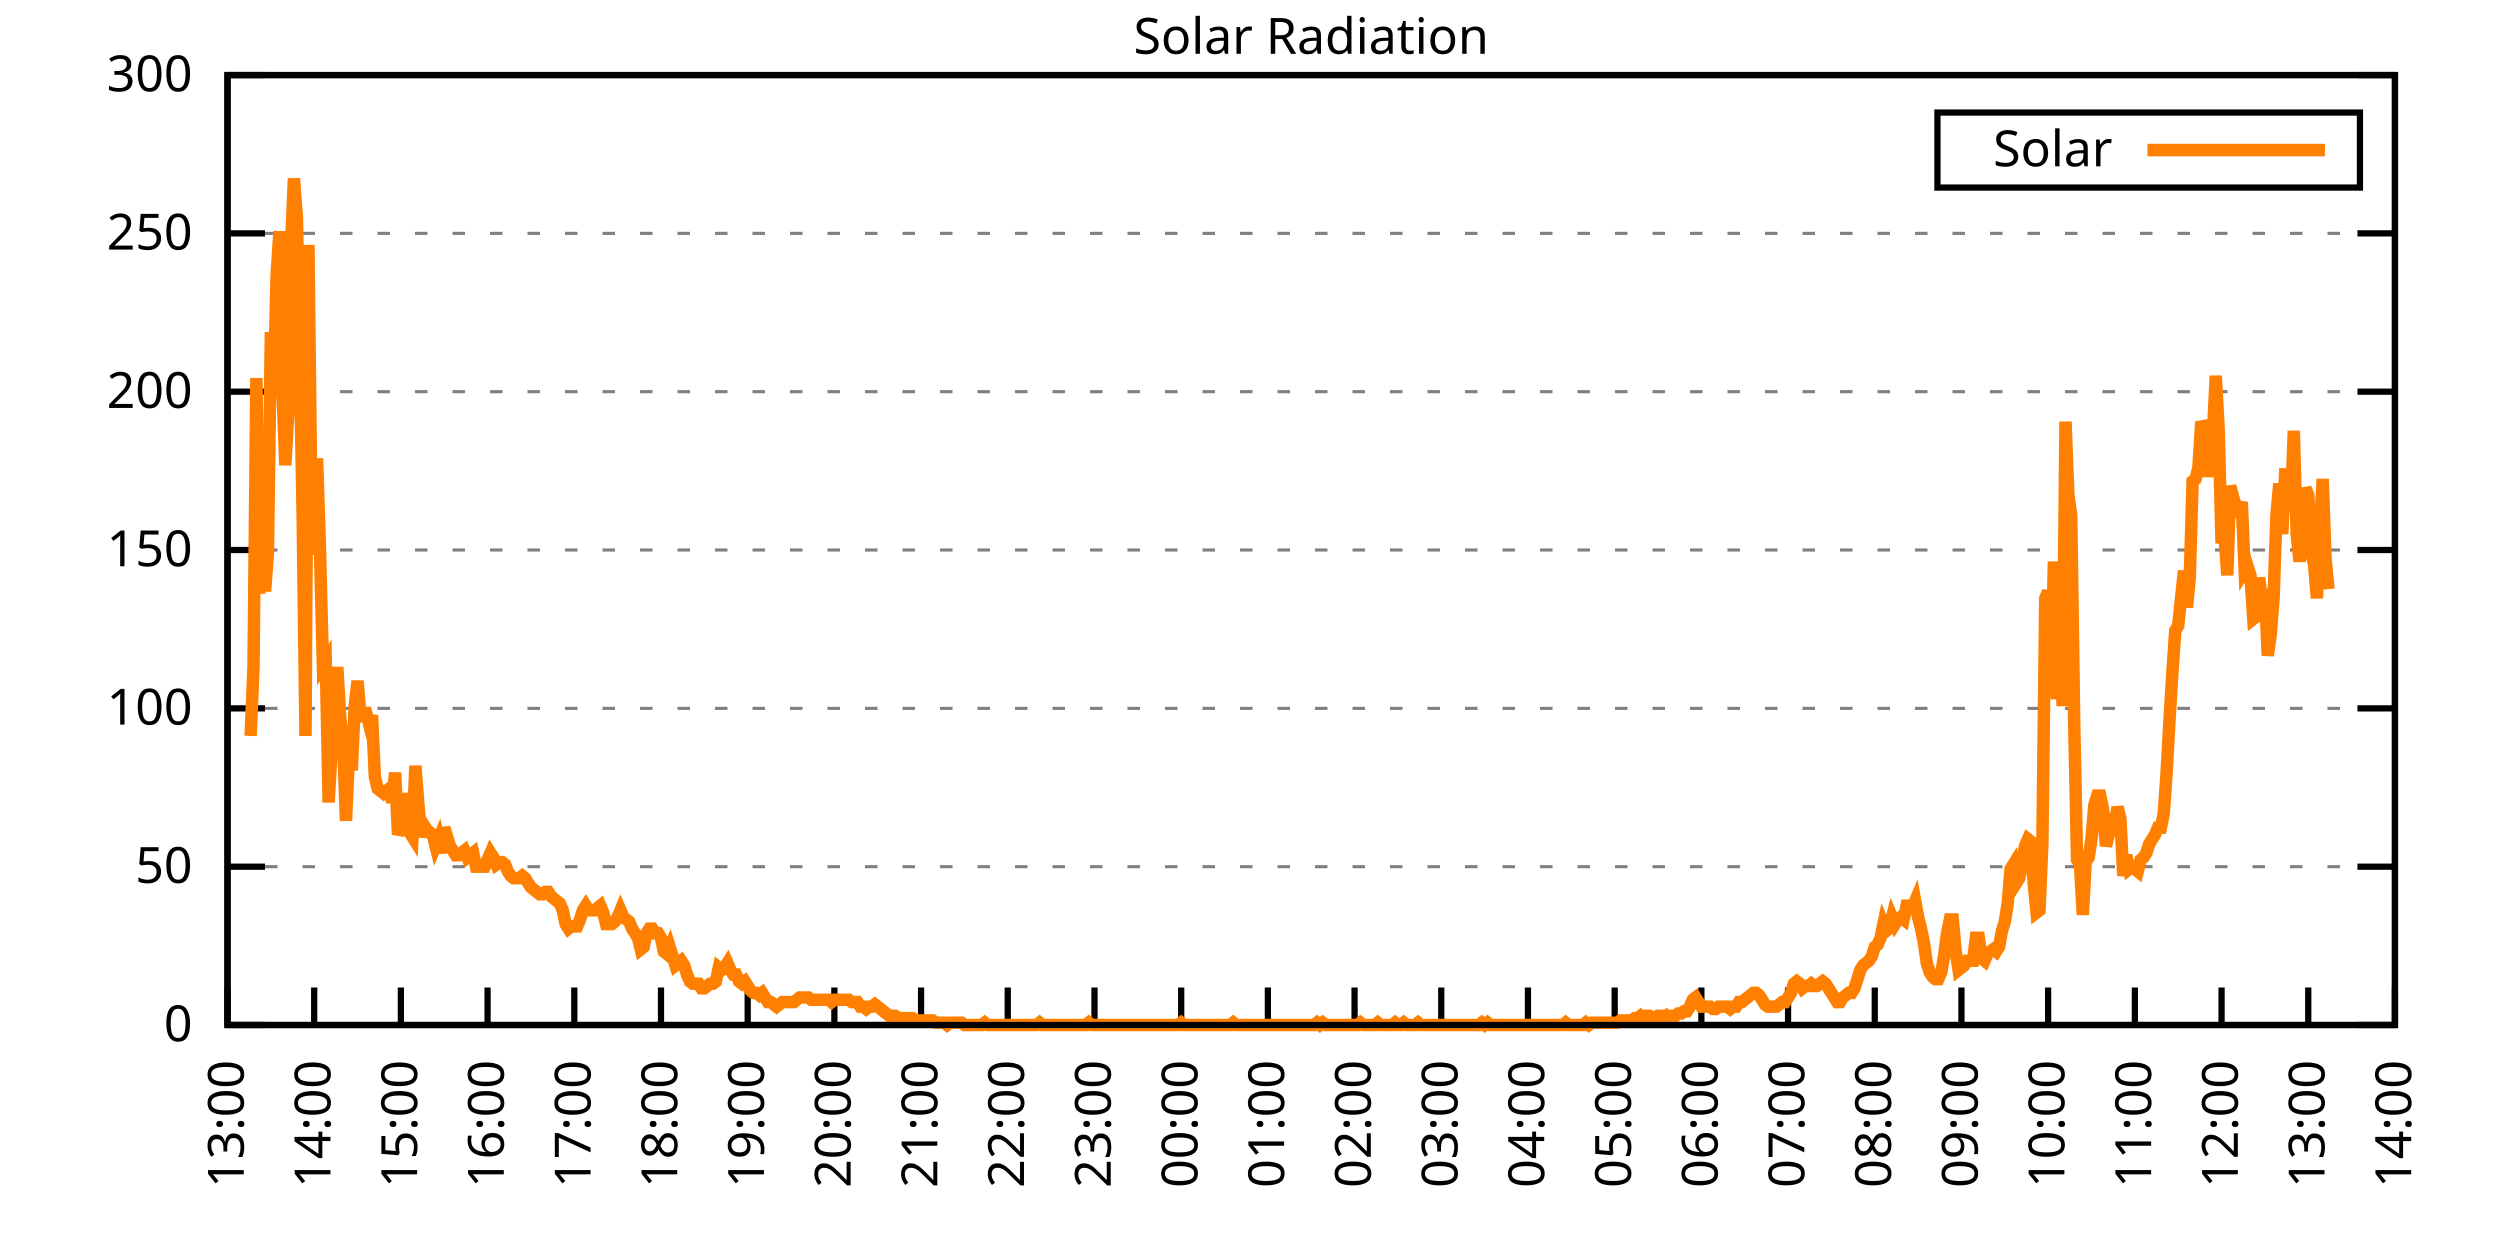
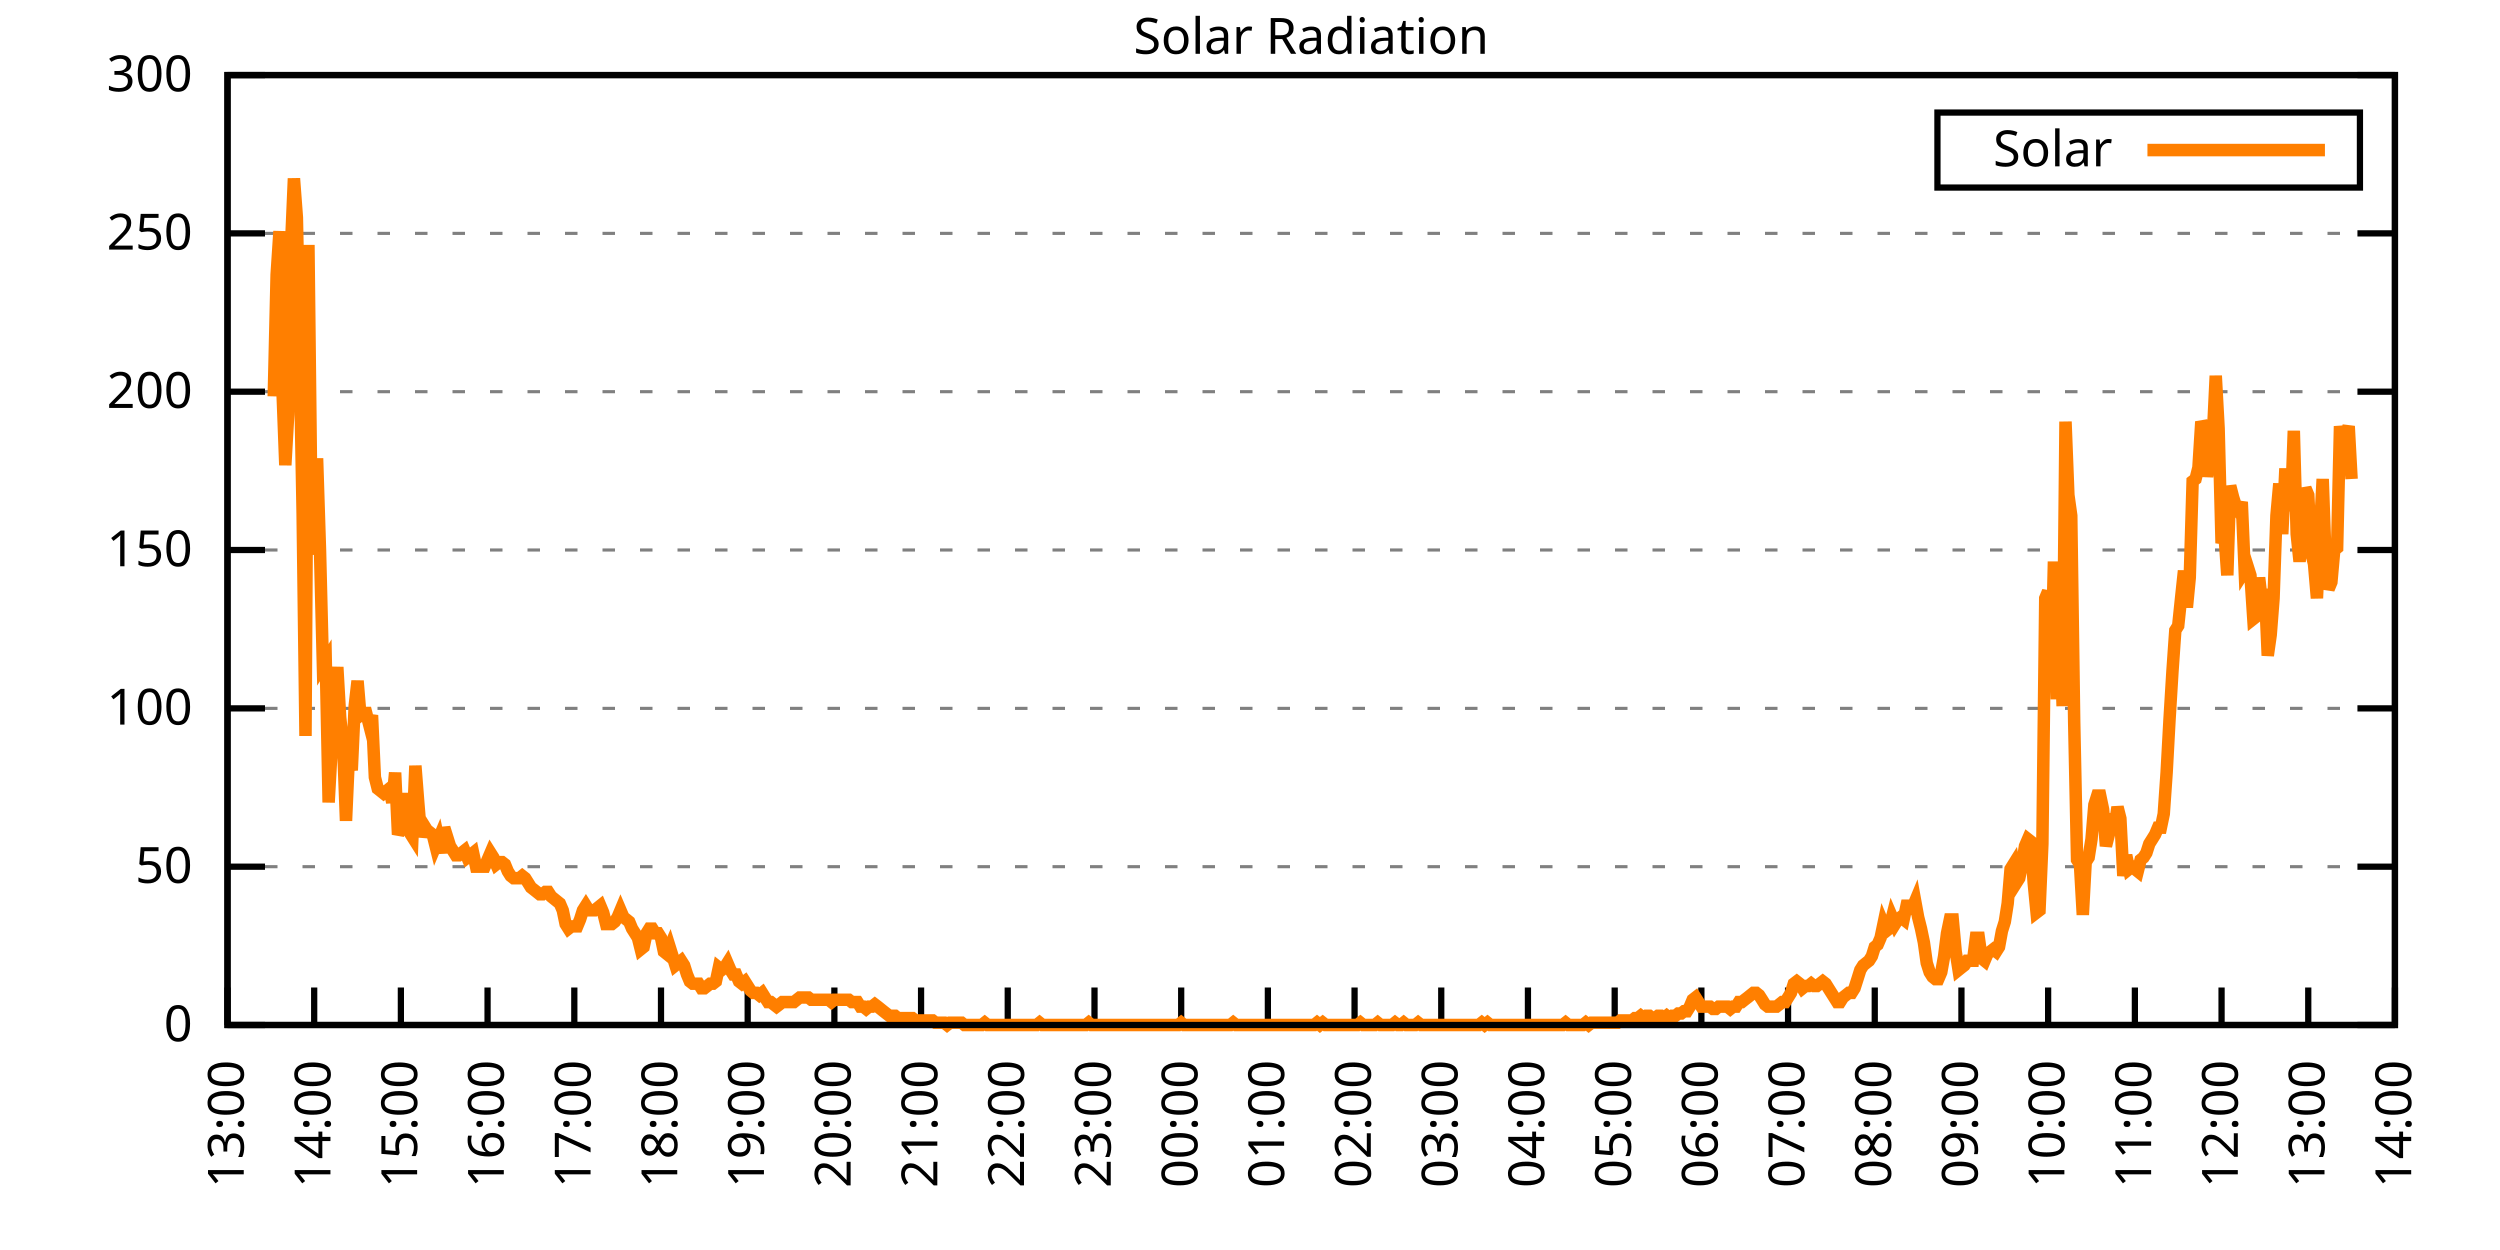
<svg xmlns="http://www.w3.org/2000/svg" xmlns:xlink="http://www.w3.org/1999/xlink" width="400" height="200" viewBox="0 0 400 200">
  <g id="gnuplot_canvas">
    <rect x="0" y="0" width="400" height="200" fill="none" />
    <defs>
      <circle id="gpDot" r="0.5" stroke-width="0.5" stroke="currentColor" />
      <path id="gpPt0" stroke-width="0.333" stroke="currentColor" d="M-1,0 h2 M0,-1 v2" />
      <path id="gpPt1" stroke-width="0.333" stroke="currentColor" d="M-1,-1 L1,1 M1,-1 L-1,1" />
      <path id="gpPt2" stroke-width="0.333" stroke="currentColor" d="M-1,0 L1,0 M0,-1 L0,1 M-1,-1 L1,1 M-1,1 L1,-1" />
      <rect id="gpPt3" stroke-width="0.333" stroke="currentColor" x="-1" y="-1" width="2" height="2" />
      <rect id="gpPt4" stroke-width="0.333" stroke="currentColor" fill="currentColor" x="-1" y="-1" width="2" height="2" />
      <circle id="gpPt5" stroke-width="0.333" stroke="currentColor" cx="0" cy="0" r="1" />
      <use xlink:href="#gpPt5" id="gpPt6" fill="currentColor" stroke="none" />
      <path id="gpPt7" stroke-width="0.333" stroke="currentColor" d="M0,-1.33 L-1.33,0.67 L1.33,0.67 z" />
      <use xlink:href="#gpPt7" id="gpPt8" fill="currentColor" stroke="none" />
      <use xlink:href="#gpPt7" id="gpPt9" stroke="currentColor" transform="rotate(180)" />
      <use xlink:href="#gpPt9" id="gpPt10" fill="currentColor" stroke="none" />
      <use xlink:href="#gpPt3" id="gpPt11" stroke="currentColor" transform="rotate(45)" />
      <use xlink:href="#gpPt11" id="gpPt12" fill="currentColor" stroke="none" />
      <path id="gpPt13" stroke-width="0.333" stroke="currentColor" d="M0,1.330 L1.265,0.411 L0.782,-1.067 L-0.782,-1.076 L-1.265,0.411 z" />
      <use xlink:href="#gpPt13" id="gpPt14" fill="currentColor" stroke="none" />
      <filter id="textbox" filterUnits="objectBoundingBox" x="0" y="0" height="1" width="1">
        <feFlood flood-color="white" flood-opacity="1" result="bgnd" />
        <feComposite in="SourceGraphic" in2="bgnd" operator="atop" />
      </filter>
      <filter id="greybox" filterUnits="objectBoundingBox" x="0" y="0" height="1" width="1">
        <feFlood flood-color="lightgrey" flood-opacity="1" result="grey" />
        <feComposite in="SourceGraphic" in2="grey" operator="atop" />
      </filter>
    </defs>
    <g fill="none" color="white" stroke="currentColor" stroke-width="1.00" stroke-linecap="butt" stroke-linejoin="miter">
</g>
    <g fill="none" color="black" stroke="currentColor" stroke-width="1.00" stroke-linecap="butt" stroke-linejoin="miter">
      <g stroke="none" shape-rendering="crispEdges">
        <polygon fill="rgb(255, 255, 255)" points="36.40,164.00 383.18,164.00 383.18,12.02 36.40,12.02 " />
      </g>
    </g>
    <g fill="none" color="black" stroke="currentColor" stroke-width="1.00" stroke-linecap="butt" stroke-linejoin="miter">
</g>
    <g fill="none" color="black" stroke="black" stroke-width="0.50" stroke-linecap="butt" stroke-linejoin="miter">
</g>
    <g fill="none" color="gray" stroke="currentColor" stroke-width="0.50" stroke-linecap="butt" stroke-linejoin="miter">
      <path stroke="gray" stroke-dasharray="2,4" class="gridline" d="M36.40,164.00 L383.19,164.00  " />
    </g>
    <g fill="none" color="gray" stroke="gray" stroke-width="1.00" stroke-linecap="butt" stroke-linejoin="miter">
</g>
    <g fill="none" color="black" stroke="currentColor" stroke-width="1.00" stroke-linecap="butt" stroke-linejoin="miter">
      <path stroke="black" d="M36.40,164.00 L42.40,164.00 M383.19,164.00 L377.19,164.00  " />
      <g transform="translate(30.80,166.60)" stroke="none" fill="black" font-family="Sans" font-size="8.00" text-anchor="end">
        <text>
          <tspan font-family="Sans"> 0</tspan>
        </text>
      </g>
    </g>
    <g fill="none" color="black" stroke="currentColor" stroke-width="1.00" stroke-linecap="butt" stroke-linejoin="miter">
</g>
    <g fill="none" color="black" stroke="black" stroke-width="0.50" stroke-linecap="butt" stroke-linejoin="miter">
</g>
    <g fill="none" color="gray" stroke="currentColor" stroke-width="0.50" stroke-linecap="butt" stroke-linejoin="miter">
      <path stroke="gray" stroke-dasharray="2,4" class="gridline" d="M36.40,138.67 L383.19,138.67  " />
    </g>
    <g fill="none" color="gray" stroke="gray" stroke-width="1.00" stroke-linecap="butt" stroke-linejoin="miter">
</g>
    <g fill="none" color="black" stroke="currentColor" stroke-width="1.00" stroke-linecap="butt" stroke-linejoin="miter">
      <path stroke="black" d="M36.40,138.67 L42.40,138.67 M383.19,138.67 L377.19,138.67  " />
      <g transform="translate(30.80,141.27)" stroke="none" fill="black" font-family="Sans" font-size="8.00" text-anchor="end">
        <text>
          <tspan font-family="Sans"> 50</tspan>
        </text>
      </g>
    </g>
    <g fill="none" color="black" stroke="currentColor" stroke-width="1.00" stroke-linecap="butt" stroke-linejoin="miter">
</g>
    <g fill="none" color="black" stroke="black" stroke-width="0.50" stroke-linecap="butt" stroke-linejoin="miter">
</g>
    <g fill="none" color="gray" stroke="currentColor" stroke-width="0.50" stroke-linecap="butt" stroke-linejoin="miter">
      <path stroke="gray" stroke-dasharray="2,4" class="gridline" d="M36.40,113.34 L383.19,113.34  " />
    </g>
    <g fill="none" color="gray" stroke="gray" stroke-width="1.00" stroke-linecap="butt" stroke-linejoin="miter">
</g>
    <g fill="none" color="black" stroke="currentColor" stroke-width="1.00" stroke-linecap="butt" stroke-linejoin="miter">
      <path stroke="black" d="M36.40,113.34 L42.40,113.34 M383.19,113.34 L377.19,113.34  " />
      <g transform="translate(30.80,115.94)" stroke="none" fill="black" font-family="Sans" font-size="8.00" text-anchor="end">
        <text>
          <tspan font-family="Sans"> 100</tspan>
        </text>
      </g>
    </g>
    <g fill="none" color="black" stroke="currentColor" stroke-width="1.00" stroke-linecap="butt" stroke-linejoin="miter">
</g>
    <g fill="none" color="black" stroke="black" stroke-width="0.50" stroke-linecap="butt" stroke-linejoin="miter">
</g>
    <g fill="none" color="gray" stroke="currentColor" stroke-width="0.50" stroke-linecap="butt" stroke-linejoin="miter">
      <path stroke="gray" stroke-dasharray="2,4" class="gridline" d="M36.40,88.00 L383.19,88.00  " />
    </g>
    <g fill="none" color="gray" stroke="gray" stroke-width="1.00" stroke-linecap="butt" stroke-linejoin="miter">
</g>
    <g fill="none" color="black" stroke="currentColor" stroke-width="1.00" stroke-linecap="butt" stroke-linejoin="miter">
      <path stroke="black" d="M36.40,88.00 L42.40,88.00 M383.19,88.00 L377.19,88.00  " />
      <g transform="translate(30.80,90.60)" stroke="none" fill="black" font-family="Sans" font-size="8.00" text-anchor="end">
        <text>
          <tspan font-family="Sans"> 150</tspan>
        </text>
      </g>
    </g>
    <g fill="none" color="black" stroke="currentColor" stroke-width="1.00" stroke-linecap="butt" stroke-linejoin="miter">
</g>
    <g fill="none" color="black" stroke="black" stroke-width="0.50" stroke-linecap="butt" stroke-linejoin="miter">
</g>
    <g fill="none" color="gray" stroke="currentColor" stroke-width="0.50" stroke-linecap="butt" stroke-linejoin="miter">
      <path stroke="gray" stroke-dasharray="2,4" class="gridline" d="M36.40,62.67 L383.19,62.67  " />
    </g>
    <g fill="none" color="gray" stroke="gray" stroke-width="1.00" stroke-linecap="butt" stroke-linejoin="miter">
</g>
    <g fill="none" color="black" stroke="currentColor" stroke-width="1.00" stroke-linecap="butt" stroke-linejoin="miter">
      <path stroke="black" d="M36.40,62.67 L42.40,62.67 M383.19,62.67 L377.19,62.67  " />
      <g transform="translate(30.80,65.27)" stroke="none" fill="black" font-family="Sans" font-size="8.00" text-anchor="end">
        <text>
          <tspan font-family="Sans"> 200</tspan>
        </text>
      </g>
    </g>
    <g fill="none" color="black" stroke="currentColor" stroke-width="1.00" stroke-linecap="butt" stroke-linejoin="miter">
</g>
    <g fill="none" color="black" stroke="black" stroke-width="0.50" stroke-linecap="butt" stroke-linejoin="miter">
</g>
    <g fill="none" color="gray" stroke="currentColor" stroke-width="0.50" stroke-linecap="butt" stroke-linejoin="miter">
      <path stroke="gray" stroke-dasharray="2,4" class="gridline" d="M36.40,37.34 L383.19,37.34  " />
    </g>
    <g fill="none" color="gray" stroke="gray" stroke-width="1.00" stroke-linecap="butt" stroke-linejoin="miter">
</g>
    <g fill="none" color="black" stroke="currentColor" stroke-width="1.00" stroke-linecap="butt" stroke-linejoin="miter">
      <path stroke="black" d="M36.40,37.34 L42.40,37.34 M383.19,37.34 L377.19,37.34  " />
      <g transform="translate(30.80,39.94)" stroke="none" fill="black" font-family="Sans" font-size="8.00" text-anchor="end">
        <text>
          <tspan font-family="Sans"> 250</tspan>
        </text>
      </g>
    </g>
    <g fill="none" color="black" stroke="currentColor" stroke-width="1.00" stroke-linecap="butt" stroke-linejoin="miter">
</g>
    <g fill="none" color="black" stroke="black" stroke-width="0.50" stroke-linecap="butt" stroke-linejoin="miter">
</g>
    <g fill="none" color="gray" stroke="currentColor" stroke-width="0.50" stroke-linecap="butt" stroke-linejoin="miter">
      <path stroke="gray" stroke-dasharray="2,4" class="gridline" d="M36.40,12.01 L383.19,12.01  " />
    </g>
    <g fill="none" color="gray" stroke="gray" stroke-width="1.00" stroke-linecap="butt" stroke-linejoin="miter">
</g>
    <g fill="none" color="black" stroke="currentColor" stroke-width="1.00" stroke-linecap="butt" stroke-linejoin="miter">
      <path stroke="black" d="M36.40,12.01 L42.40,12.01 M383.19,12.01 L377.19,12.01  " />
      <g transform="translate(30.80,14.61)" stroke="none" fill="black" font-family="Sans" font-size="8.00" text-anchor="end">
        <text>
          <tspan font-family="Sans"> 300</tspan>
        </text>
      </g>
    </g>
    <g fill="none" color="black" stroke="currentColor" stroke-width="1.00" stroke-linecap="butt" stroke-linejoin="miter">
      <path stroke="black" d="M36.40,164.00 L36.40,158.00  " />
      <g transform="translate(39.00,169.60) rotate(270.00)" stroke="none" fill="black" font-family="Sans" font-size="8.00" text-anchor="end">
        <text>
          <tspan font-family="Sans">13:00</tspan>
        </text>
      </g>
    </g>
    <g fill="none" color="black" stroke="currentColor" stroke-width="1.00" stroke-linecap="butt" stroke-linejoin="miter">
      <path stroke="black" d="M50.27,164.00 L50.27,158.00  " />
      <g transform="translate(52.87,169.60) rotate(270.00)" stroke="none" fill="black" font-family="Sans" font-size="8.00" text-anchor="end">
        <text>
          <tspan font-family="Sans">14:00</tspan>
        </text>
      </g>
    </g>
    <g fill="none" color="black" stroke="currentColor" stroke-width="1.00" stroke-linecap="butt" stroke-linejoin="miter">
      <path stroke="black" d="M64.14,164.00 L64.14,158.00  " />
      <g transform="translate(66.74,169.60) rotate(270.00)" stroke="none" fill="black" font-family="Sans" font-size="8.00" text-anchor="end">
        <text>
          <tspan font-family="Sans">15:00</tspan>
        </text>
      </g>
    </g>
    <g fill="none" color="black" stroke="currentColor" stroke-width="1.00" stroke-linecap="butt" stroke-linejoin="miter">
      <path stroke="black" d="M78.01,164.00 L78.01,158.00  " />
      <g transform="translate(80.61,169.60) rotate(270.00)" stroke="none" fill="black" font-family="Sans" font-size="8.00" text-anchor="end">
        <text>
          <tspan font-family="Sans">16:00</tspan>
        </text>
      </g>
    </g>
    <g fill="none" color="black" stroke="currentColor" stroke-width="1.00" stroke-linecap="butt" stroke-linejoin="miter">
      <path stroke="black" d="M91.89,164.00 L91.89,158.00  " />
      <g transform="translate(94.49,169.60) rotate(270.00)" stroke="none" fill="black" font-family="Sans" font-size="8.00" text-anchor="end">
        <text>
          <tspan font-family="Sans">17:00</tspan>
        </text>
      </g>
    </g>
    <g fill="none" color="black" stroke="currentColor" stroke-width="1.00" stroke-linecap="butt" stroke-linejoin="miter">
      <path stroke="black" d="M105.76,164.00 L105.76,158.00  " />
      <g transform="translate(108.36,169.60) rotate(270.00)" stroke="none" fill="black" font-family="Sans" font-size="8.00" text-anchor="end">
        <text>
          <tspan font-family="Sans">18:00</tspan>
        </text>
      </g>
    </g>
    <g fill="none" color="black" stroke="currentColor" stroke-width="1.00" stroke-linecap="butt" stroke-linejoin="miter">
      <path stroke="black" d="M119.63,164.00 L119.63,158.00  " />
      <g transform="translate(122.23,169.60) rotate(270.00)" stroke="none" fill="black" font-family="Sans" font-size="8.00" text-anchor="end">
        <text>
          <tspan font-family="Sans">19:00</tspan>
        </text>
      </g>
    </g>
    <g fill="none" color="black" stroke="currentColor" stroke-width="1.00" stroke-linecap="butt" stroke-linejoin="miter">
      <path stroke="black" d="M133.50,164.00 L133.50,158.00  " />
      <g transform="translate(136.10,169.60) rotate(270.00)" stroke="none" fill="black" font-family="Sans" font-size="8.00" text-anchor="end">
        <text>
          <tspan font-family="Sans">20:00</tspan>
        </text>
      </g>
    </g>
    <g fill="none" color="black" stroke="currentColor" stroke-width="1.00" stroke-linecap="butt" stroke-linejoin="miter">
      <path stroke="black" d="M147.37,164.00 L147.37,158.00  " />
      <g transform="translate(149.97,169.60) rotate(270.00)" stroke="none" fill="black" font-family="Sans" font-size="8.00" text-anchor="end">
        <text>
          <tspan font-family="Sans">21:00</tspan>
        </text>
      </g>
    </g>
    <g fill="none" color="black" stroke="currentColor" stroke-width="1.00" stroke-linecap="butt" stroke-linejoin="miter">
      <path stroke="black" d="M161.24,164.00 L161.24,158.00  " />
      <g transform="translate(163.84,169.60) rotate(270.00)" stroke="none" fill="black" font-family="Sans" font-size="8.00" text-anchor="end">
        <text>
          <tspan font-family="Sans">22:00</tspan>
        </text>
      </g>
    </g>
    <g fill="none" color="black" stroke="currentColor" stroke-width="1.00" stroke-linecap="butt" stroke-linejoin="miter">
      <path stroke="black" d="M175.12,164.00 L175.12,158.00  " />
      <g transform="translate(177.72,169.60) rotate(270.00)" stroke="none" fill="black" font-family="Sans" font-size="8.00" text-anchor="end">
        <text>
          <tspan font-family="Sans">23:00</tspan>
        </text>
      </g>
    </g>
    <g fill="none" color="black" stroke="currentColor" stroke-width="1.00" stroke-linecap="butt" stroke-linejoin="miter">
      <path stroke="black" d="M188.99,164.00 L188.99,158.00  " />
      <g transform="translate(191.59,169.60) rotate(270.00)" stroke="none" fill="black" font-family="Sans" font-size="8.00" text-anchor="end">
        <text>
          <tspan font-family="Sans">00:00</tspan>
        </text>
      </g>
    </g>
    <g fill="none" color="black" stroke="currentColor" stroke-width="1.00" stroke-linecap="butt" stroke-linejoin="miter">
      <path stroke="black" d="M202.86,164.00 L202.86,158.00  " />
      <g transform="translate(205.46,169.60) rotate(270.00)" stroke="none" fill="black" font-family="Sans" font-size="8.00" text-anchor="end">
        <text>
          <tspan font-family="Sans">01:00</tspan>
        </text>
      </g>
    </g>
    <g fill="none" color="black" stroke="currentColor" stroke-width="1.00" stroke-linecap="butt" stroke-linejoin="miter">
      <path stroke="black" d="M216.73,164.00 L216.73,158.00  " />
      <g transform="translate(219.33,169.60) rotate(270.00)" stroke="none" fill="black" font-family="Sans" font-size="8.00" text-anchor="end">
        <text>
          <tspan font-family="Sans">02:00</tspan>
        </text>
      </g>
    </g>
    <g fill="none" color="black" stroke="currentColor" stroke-width="1.00" stroke-linecap="butt" stroke-linejoin="miter">
      <path stroke="black" d="M230.60,164.00 L230.60,158.00  " />
      <g transform="translate(233.20,169.60) rotate(270.00)" stroke="none" fill="black" font-family="Sans" font-size="8.00" text-anchor="end">
        <text>
          <tspan font-family="Sans">03:00</tspan>
        </text>
      </g>
    </g>
    <g fill="none" color="black" stroke="currentColor" stroke-width="1.00" stroke-linecap="butt" stroke-linejoin="miter">
      <path stroke="black" d="M244.47,164.00 L244.47,158.00  " />
      <g transform="translate(247.07,169.60) rotate(270.00)" stroke="none" fill="black" font-family="Sans" font-size="8.00" text-anchor="end">
        <text>
          <tspan font-family="Sans">04:00</tspan>
        </text>
      </g>
    </g>
    <g fill="none" color="black" stroke="currentColor" stroke-width="1.00" stroke-linecap="butt" stroke-linejoin="miter">
      <path stroke="black" d="M258.35,164.00 L258.35,158.00  " />
      <g transform="translate(260.95,169.60) rotate(270.00)" stroke="none" fill="black" font-family="Sans" font-size="8.00" text-anchor="end">
        <text>
          <tspan font-family="Sans">05:00</tspan>
        </text>
      </g>
    </g>
    <g fill="none" color="black" stroke="currentColor" stroke-width="1.00" stroke-linecap="butt" stroke-linejoin="miter">
      <path stroke="black" d="M272.22,164.00 L272.22,158.00  " />
      <g transform="translate(274.82,169.60) rotate(270.00)" stroke="none" fill="black" font-family="Sans" font-size="8.00" text-anchor="end">
        <text>
          <tspan font-family="Sans">06:00</tspan>
        </text>
      </g>
    </g>
    <g fill="none" color="black" stroke="currentColor" stroke-width="1.00" stroke-linecap="butt" stroke-linejoin="miter">
      <path stroke="black" d="M286.09,164.00 L286.09,158.00  " />
      <g transform="translate(288.69,169.60) rotate(270.00)" stroke="none" fill="black" font-family="Sans" font-size="8.00" text-anchor="end">
        <text>
          <tspan font-family="Sans">07:00</tspan>
        </text>
      </g>
    </g>
    <g fill="none" color="black" stroke="currentColor" stroke-width="1.00" stroke-linecap="butt" stroke-linejoin="miter">
      <path stroke="black" d="M299.96,164.00 L299.96,158.00  " />
      <g transform="translate(302.56,169.60) rotate(270.00)" stroke="none" fill="black" font-family="Sans" font-size="8.00" text-anchor="end">
        <text>
          <tspan font-family="Sans">08:00</tspan>
        </text>
      </g>
    </g>
    <g fill="none" color="black" stroke="currentColor" stroke-width="1.00" stroke-linecap="butt" stroke-linejoin="miter">
      <path stroke="black" d="M313.83,164.00 L313.83,158.00  " />
      <g transform="translate(316.43,169.60) rotate(270.00)" stroke="none" fill="black" font-family="Sans" font-size="8.00" text-anchor="end">
        <text>
          <tspan font-family="Sans">09:00</tspan>
        </text>
      </g>
    </g>
    <g fill="none" color="black" stroke="currentColor" stroke-width="1.00" stroke-linecap="butt" stroke-linejoin="miter">
      <path stroke="black" d="M327.70,164.00 L327.70,158.00  " />
      <g transform="translate(330.30,169.60) rotate(270.00)" stroke="none" fill="black" font-family="Sans" font-size="8.00" text-anchor="end">
        <text>
          <tspan font-family="Sans">10:00</tspan>
        </text>
      </g>
    </g>
    <g fill="none" color="black" stroke="currentColor" stroke-width="1.00" stroke-linecap="butt" stroke-linejoin="miter">
      <path stroke="black" d="M341.58,164.00 L341.58,158.00  " />
      <g transform="translate(344.18,169.60) rotate(270.00)" stroke="none" fill="black" font-family="Sans" font-size="8.00" text-anchor="end">
        <text>
          <tspan font-family="Sans">11:00</tspan>
        </text>
      </g>
    </g>
    <g fill="none" color="black" stroke="currentColor" stroke-width="1.00" stroke-linecap="butt" stroke-linejoin="miter">
      <path stroke="black" d="M355.45,164.00 L355.45,158.00  " />
      <g transform="translate(358.05,169.60) rotate(270.00)" stroke="none" fill="black" font-family="Sans" font-size="8.00" text-anchor="end">
        <text>
          <tspan font-family="Sans">12:00</tspan>
        </text>
      </g>
    </g>
    <g fill="none" color="black" stroke="currentColor" stroke-width="1.00" stroke-linecap="butt" stroke-linejoin="miter">
      <path stroke="black" d="M369.32,164.00 L369.32,158.00  " />
      <g transform="translate(371.92,169.60) rotate(270.00)" stroke="none" fill="black" font-family="Sans" font-size="8.00" text-anchor="end">
        <text>
          <tspan font-family="Sans">13:00</tspan>
        </text>
      </g>
    </g>
    <g fill="none" color="black" stroke="currentColor" stroke-width="1.00" stroke-linecap="butt" stroke-linejoin="miter">
      <path stroke="black" d="M383.19,164.00 L383.19,158.00  " />
      <g transform="translate(385.79,169.60) rotate(270.00)" stroke="none" fill="black" font-family="Sans" font-size="8.00" text-anchor="end">
        <text>
          <tspan font-family="Sans">14:00</tspan>
        </text>
      </g>
    </g>
    <g fill="none" color="black" stroke="currentColor" stroke-width="1.00" stroke-linecap="butt" stroke-linejoin="miter">
</g>
    <g fill="none" color="black" stroke="currentColor" stroke-width="1.00" stroke-linecap="butt" stroke-linejoin="miter">
      <path stroke="black" d="M36.40,12.01 L36.40,164.00 L383.19,164.00 L383.19,12.01 L36.40,12.01 Z  " />
    </g>
    <g fill="none" color="black" stroke="currentColor" stroke-width="1.00" stroke-linecap="butt" stroke-linejoin="miter">
</g>
    <g fill="none" color="black" stroke="currentColor" stroke-width="1.00" stroke-linecap="butt" stroke-linejoin="miter">
      <path stroke="black" d="M309.99,30.01 L309.99,18.01 L377.59,18.01 L377.59,30.01 L309.99,30.01 Z  " />
    </g>
    <g id="Solar_Radiation_plot_1">
      <g fill="none" color="white" stroke="black" stroke-width="2.00" stroke-linecap="butt" stroke-linejoin="miter">
</g>
      <g fill="none" color="black" stroke="currentColor" stroke-width="2.00" stroke-linecap="butt" stroke-linejoin="miter">
        <g transform="translate(337.99,26.61)" stroke="none" fill="black" font-family="Sans" font-size="8.00" text-anchor="end">
          <text>
            <tspan font-family="Sans">Solar</tspan>
          </text>
        </g>
      </g>
      <g fill="none" color="black" stroke="currentColor" stroke-width="2.00" stroke-linecap="butt" stroke-linejoin="miter">
-         <path stroke="rgb(255, 127,   0)" d="M343.59,24.01 L371.99,24.01 M40.10,117.75 L40.56,106.74 L41.02,60.48 L41.49,94.99 L41.95,70.76 L42.41,94.62   L42.87,88.38 L43.34,53.14 L43.80,63.42 L44.26,43.97 L44.72,36.99 L45.19,62.32 L45.65,74.43 L46.11,66.36   L46.57,39.19 L47.03,28.55 L47.50,34.79 L47.96,57.18 L48.42,82.14 L48.88,117.75 L49.35,39.19 L49.81,79.57   L50.27,88.75 L50.73,73.33 L51.20,88.02 L51.66,106.37 L52.12,105.64 L52.58,128.39 L53.05,119.95 L53.51,111.51   L53.97,106.74 L54.43,114.81 L54.90,119.22 L55.36,131.33 L55.82,121.05 L56.28,123.25 L56.75,112.98 L57.21,108.94   L57.67,114.44 L58.13,114.08 L58.59,114.08 L59.06,115.91 L59.52,114.44 L59.98,124.36 L60.44,126.19 L60.91,126.56   L61.37,126.93 L61.83,126.56 L62.29,126.19 L62.76,128.39 L63.22,123.62 L63.68,133.53 L64.14,132.43 L64.61,126.93   L65.07,131.70 L65.53,133.17 L65.99,133.90 L66.46,122.52 L66.92,128.39 L67.38,133.90 L67.84,132.06 L68.30,132.80   L68.77,133.17 L69.23,133.53 L69.69,135.37 L70.15,134.27 L70.62,136.47 L71.08,132.43 L71.54,133.90 L72.00,135.37   L72.47,136.10 L72.93,136.84 L73.39,136.84 L73.85,136.47 L74.32,136.10 L74.78,137.20 L75.24,136.84 L75.70,136.47   L76.17,138.67 L76.63,138.67 L77.09,138.67 L77.55,138.67 L78.01,137.57 L78.48,136.47 L78.94,137.20 L79.40,138.30   L79.86,137.94 L80.33,137.94 L80.79,138.30 L81.25,139.41 L81.71,140.14 L82.18,140.51 L82.64,140.51 L83.10,140.51   L83.56,140.14 L84.03,140.51 L84.49,141.24 L84.95,141.98 L85.41,142.34 L85.88,142.71 L86.34,143.08 L86.80,143.08   L87.26,142.71 L87.72,142.71 L88.19,143.44 L88.65,143.81 L89.11,144.18 L89.57,144.55 L90.04,145.65 L90.50,147.85   L90.96,148.58 L91.42,148.22 L91.89,148.22 L92.35,148.22 L92.81,147.11 L93.27,145.65 L93.74,144.91 L94.20,145.65   L94.66,145.65 L95.12,145.65 L95.59,145.28 L96.05,144.91 L96.51,146.01 L96.97,147.85 L97.44,147.85 L97.90,147.85   L98.36,147.48 L98.82,146.75 L99.28,145.65 L99.75,146.75 L100.21,147.11 L100.67,147.48 L101.13,148.58 L101.60,149.32   L102.06,150.05 L102.52,151.89 L102.98,151.52 L103.45,149.32 L103.91,148.58 L104.37,148.58 L104.83,149.32 L105.30,149.32   L105.76,150.05 L106.22,152.25 L106.68,152.62 L107.15,151.52 L107.61,152.99 L108.07,154.46 L108.53,154.09 L108.99,153.72   L109.46,154.46 L109.92,155.92 L110.38,157.03 L110.84,157.39 L111.31,157.39 L111.77,157.39 L112.23,158.13 L112.69,158.13   L113.16,157.76 L113.62,157.39 L114.08,157.39 L114.54,157.03 L115.01,154.82 L115.47,155.19 L115.93,154.82 L116.39,154.09   L116.86,155.19 L117.32,155.92 L117.78,155.92 L118.24,157.03 L118.70,157.39 L119.17,157.03 L119.63,157.76 L120.09,158.49   L120.55,158.86 L121.02,158.86 L121.48,159.23 L121.94,158.86 L122.40,159.60 L122.87,160.33 L123.33,160.33 L123.79,160.70   L124.25,161.06 L124.72,160.70 L125.18,160.33 L125.64,160.33 L126.10,160.33 L126.57,160.33 L127.03,160.33 L127.49,159.96   L127.95,159.60 L128.41,159.60 L128.88,159.60 L129.34,159.60 L129.80,159.96 L130.26,159.96 L130.73,159.96 L131.19,159.96   L131.65,159.96 L132.11,159.96 L132.58,159.96 L133.04,160.33 L133.50,159.96 L133.96,159.96 L134.43,159.96 L134.89,159.96   L135.35,159.96 L135.81,159.96 L136.28,160.33 L136.74,160.33 L137.20,160.33 L137.66,161.06 L138.13,161.06 L138.59,161.43   L139.05,161.06 L139.51,161.06 L139.97,160.70 L140.44,161.06 L140.90,161.43 L141.36,161.80 L141.82,162.16 L142.29,162.53   L142.75,162.53 L143.21,162.53 L143.67,162.90 L144.14,162.90 L144.60,162.90 L145.06,162.90 L145.52,162.90 L145.99,162.90   L146.45,163.27 L146.91,163.27 L147.37,163.27 L147.84,163.27 L148.30,163.27 L148.76,163.27 L149.22,163.27 L149.68,163.63   L150.15,163.63 L150.61,163.63 L151.07,163.63 L151.53,164.00 L152.00,163.63 L152.46,163.63 L152.92,163.63 L153.38,163.63   L153.85,163.63 L154.31,164.00 L154.77,164.00 L155.23,164.00 L155.70,164.00 L156.16,164.00 L156.62,164.00 L157.08,164.00   L157.55,163.63 L158.01,164.00 L158.47,164.00 L158.93,164.00 L159.39,164.00 L159.86,164.00 L160.32,164.00 L160.78,164.00   L161.24,164.00 L161.71,164.00 L162.17,164.00 L162.63,164.00 L163.09,164.00 L163.56,164.00 L164.02,164.00 L164.48,164.00   L164.94,164.00 L165.41,164.00 L165.87,164.00 L166.33,163.63 L166.79,164.00 L167.26,164.00 L167.72,164.00 L168.18,164.00   L168.64,164.00 L169.10,164.00 L169.57,164.00 L170.03,164.00 L170.49,164.00 L170.95,164.00 L171.42,164.00 L171.88,164.00   L172.34,164.00 L172.80,164.00 L173.27,164.00 L173.73,164.00 L174.19,163.63 L174.65,164.00 L175.12,164.00 L175.58,164.00   L176.04,164.00 L176.50,164.00 L176.97,164.00 L177.43,164.00 L177.89,164.00 L178.35,164.00 L178.82,164.00 L179.28,164.00   L179.74,164.00 L180.20,164.00 L180.66,164.00 L181.13,164.00 L181.59,164.00 L182.05,164.00 L182.51,164.00 L182.98,164.00   L183.44,164.00 L183.90,164.00 L184.36,164.00 L184.83,164.00 L185.29,164.00 L185.75,164.00 L186.21,164.00 L186.68,164.00   L187.14,164.00 L187.60,164.00 L188.06,164.00 L188.53,164.00 L188.99,163.63 L189.45,164.00 L189.91,164.00 L190.37,164.00   L190.84,164.00 L191.30,164.00 L191.76,164.00 L192.22,164.00 L192.69,164.00 L193.15,164.00 L193.61,164.00 L194.07,164.00   L194.54,164.00 L195.00,164.00 L195.46,164.00 L195.92,164.00 L196.39,164.00 L196.85,164.00 L197.31,163.63 L197.77,164.00   L198.24,164.00 L198.70,164.00 L199.16,164.00 L199.62,164.00 L200.08,164.00 L200.55,164.00 L201.01,164.00 L201.47,164.00   L201.93,164.00 L202.40,164.00 L202.86,164.00 L203.32,164.00 L203.78,164.00 L204.25,164.00 L204.71,164.00 L205.17,164.00   L205.63,164.00 L206.10,164.00 L206.56,164.00 L207.02,164.00 L207.48,164.00 L207.95,164.00 L208.41,164.00 L208.87,164.00   L209.33,164.00 L209.80,164.00 L210.26,164.00 L210.72,163.63 L211.18,164.00 L211.64,163.63 L212.11,164.00 L212.57,164.00   L213.03,164.00 L213.49,164.00 L213.96,164.00 L214.42,164.00 L214.88,164.00 L215.34,164.00 L215.81,164.00 L216.27,164.00   L216.73,164.00 L217.19,164.00 L217.66,163.63 L218.12,164.00 L218.58,164.00 L219.04,164.00 L219.51,164.00 L219.97,164.00   L220.43,163.63 L220.89,164.00 L221.35,164.00 L221.82,164.00 L222.28,164.00 L222.74,164.00 L223.20,163.63 L223.67,164.00   L224.13,164.00 L224.59,163.63 L225.05,164.00 L225.52,164.00 L225.98,164.00 L226.44,164.00 L226.90,163.63 L227.37,164.00   L227.83,164.00 L228.29,164.00 L228.75,164.00 L229.22,164.00 L229.68,164.00 L230.14,164.00 L230.60,164.00 L231.06,164.00   L231.53,164.00 L231.99,164.00 L232.45,164.00 L232.91,164.00 L233.38,164.00 L233.84,164.00 L234.30,164.00 L234.76,164.00   L235.23,164.00 L235.69,164.00 L236.15,164.00 L236.61,164.00 L237.08,163.63 L237.54,164.00 L238.00,163.63 L238.46,164.00   L238.93,164.00 L239.39,164.00 L239.85,164.00 L240.31,164.00 L240.77,164.00 L241.24,164.00 L241.70,164.00 L242.16,164.00   L242.62,164.00 L243.09,164.00 L243.55,164.00 L244.01,164.00 L244.47,164.00 L244.94,164.00 L245.40,164.00 L245.86,164.00   L246.32,164.00 L246.79,164.00 L247.25,164.00 L247.71,164.00 L248.17,164.00 L248.64,164.00 L249.10,164.00 L249.56,164.00   L250.02,164.00 L250.49,163.63 L250.95,164.00 L251.41,164.00 L251.87,164.00 L252.33,164.00 L252.80,164.00 L253.26,164.00   L253.72,163.63 L254.18,164.00 L254.65,163.63 L255.11,163.63 L255.57,163.63 L256.03,163.63 L256.50,163.63 L256.96,163.63   L257.42,163.63 L257.88,163.63 L258.35,163.63 L258.81,163.63 L259.27,163.27 L259.73,163.27 L260.20,163.27 L260.66,163.27   L261.12,163.27 L261.58,162.90 L262.04,162.90 L262.51,162.53 L262.97,162.90 L263.43,162.53 L263.89,162.53 L264.36,162.90   L264.82,162.90 L265.28,162.53 L265.74,162.53 L266.21,162.90 L266.67,162.53 L267.13,162.90 L267.59,162.53 L268.06,162.53   L268.52,162.16 L268.98,162.16 L269.44,161.80 L269.91,161.80 L270.37,161.06 L270.83,159.96 L271.29,159.60 L271.75,160.33   L272.22,161.06 L272.68,161.06 L273.14,161.06 L273.60,161.06 L274.07,161.43 L274.53,161.43 L274.99,161.06 L275.45,161.06   L275.92,161.06 L276.38,161.06 L276.84,161.43 L277.30,161.06 L277.77,161.06 L278.23,160.33 L278.69,160.33 L279.15,159.96   L279.62,159.60 L280.08,159.23 L280.54,158.86 L281.00,158.86 L281.46,159.23 L281.93,159.96 L282.39,160.70 L282.85,161.06   L283.31,161.06 L283.78,161.06 L284.24,161.06 L284.70,160.70 L285.16,160.33 L285.63,160.33 L286.09,159.60 L286.55,158.86   L287.01,157.39 L287.48,157.03 L287.94,157.39 L288.40,158.13 L288.86,157.76 L289.33,157.76 L289.79,157.39 L290.25,157.76   L290.71,157.76 L291.18,157.39 L291.64,157.03 L292.10,157.39 L292.56,158.13 L293.02,158.86 L293.49,159.60 L293.95,160.33   L294.41,160.33 L294.87,159.60 L295.34,159.23 L295.80,158.86 L296.26,158.86 L296.72,158.13 L297.19,156.66 L297.65,155.19   L298.11,154.46 L298.57,154.09 L299.04,153.72 L299.50,152.99 L299.96,151.52 L300.42,151.15 L300.89,150.05 L301.35,147.85   L301.81,148.95 L302.27,148.58 L302.73,146.75 L303.20,147.85 L303.66,147.11 L304.12,146.75 L304.58,147.11 L305.05,144.91   L305.51,144.91 L305.97,145.28 L306.43,144.18 L306.90,146.75 L307.36,148.58 L307.82,150.79 L308.28,154.09 L308.75,155.56   L309.21,156.29 L309.67,156.66 L310.13,156.66 L310.60,155.56 L311.06,152.99 L311.52,149.32 L311.98,147.11 L312.44,147.11   L312.91,152.25 L313.37,155.19 L313.83,154.82 L314.29,154.46 L314.76,153.72 L315.22,153.72 L315.68,153.72 L316.14,150.05   L316.61,150.05 L317.07,153.35 L317.53,153.72 L317.99,152.62 L318.46,152.25 L318.92,151.89 L319.38,152.25 L319.84,151.52   L320.31,148.95 L320.77,147.48 L321.23,144.55 L321.69,139.04 L322.15,138.30 L322.62,141.24 L323.08,140.51 L323.54,138.30   L324.00,135.37 L324.47,134.27 L324.93,134.63 L325.39,141.24 L325.85,146.01 L326.32,145.65 L326.78,135.00 L327.24,95.72   L327.70,94.62 L328.17,108.94 L328.63,89.85 L329.09,111.88 L329.55,98.29 L330.02,112.98 L330.48,67.46 L330.94,79.21   L331.40,82.51 L331.87,115.55 L332.33,137.57 L332.79,138.30 L333.25,146.38 L333.71,137.94 L334.18,137.20 L334.64,134.27   L335.10,128.76 L335.56,127.29 L336.03,127.29 L336.49,129.49 L336.95,135.37 L337.41,133.53 L337.88,130.23 L338.34,132.43   L338.80,129.13 L339.26,130.96 L339.73,140.14 L340.19,136.84 L340.65,139.04 L341.11,138.67 L341.58,139.04 L342.04,139.41   L342.50,137.57 L342.96,137.20 L343.42,136.47 L343.89,135.00 L344.35,134.27 L344.81,133.53 L345.27,132.43 L345.74,132.43   L346.20,130.23 L346.66,123.62 L347.12,115.18 L347.59,107.47 L348.05,100.86 L348.51,100.13 L348.97,95.72 L349.44,91.32   L349.90,97.19 L350.36,92.42 L350.82,77.00 L351.29,76.64 L351.75,74.80 L352.21,67.46 L352.67,68.56 L353.13,76.27   L353.60,72.97 L354.06,69.66 L354.52,60.12 L354.98,68.56 L355.45,86.91 L355.91,85.45 L356.37,92.05 L356.83,77.74   L357.30,79.57 L357.76,81.04 L358.22,81.78 L358.68,80.31 L359.15,91.32 L359.61,90.59 L360.07,92.05 L360.53,99.03   L361.00,98.66 L361.46,92.42 L361.92,96.46 L362.38,94.26 L362.84,104.90 L363.31,101.60 L363.77,95.72 L364.23,82.51   L364.69,77.37 L365.16,85.45 L365.62,75.90 L366.08,75.90 L366.54,81.78 L367.01,68.93 L367.47,85.45 L367.93,89.85   L368.39,85.45 L368.86,78.10 L369.32,79.21 L369.78,88.38 L370.24,90.22 L370.71,95.72 L371.17,85.45 L371.63,76.64   L372.09,89.48 L372.56,94.26  " />
+         <path stroke="rgb(255, 127,   0)" d="M343.59,24.01 L371.99,24.01 M43.80,63.42 L44.26,43.97 L44.72,36.99 L45.19,62.32 L45.65,74.43 L46.11,66.36   L46.57,39.19 L47.03,28.55 L47.50,34.79 L47.96,57.18 L48.42,82.14 L48.88,117.75 L49.35,39.19 L49.81,79.57   L50.27,88.75 L50.73,73.33 L51.20,88.02 L51.66,106.37 L52.12,105.64 L52.58,128.39 L53.05,119.95 L53.51,111.51   L53.97,106.74 L54.43,114.81 L54.90,119.22 L55.36,131.33 L55.82,121.05 L56.28,123.25 L56.75,112.98 L57.21,108.94   L57.67,114.44 L58.13,114.08 L58.59,114.08 L59.06,115.91 L59.52,114.44 L59.98,124.36 L60.44,126.19 L60.91,126.56   L61.37,126.93 L61.83,126.56 L62.29,126.19 L62.76,128.39 L63.22,123.62 L63.68,133.53 L64.14,132.43 L64.61,126.93   L65.07,131.70 L65.53,133.17 L65.99,133.90 L66.46,122.52 L66.92,128.39 L67.38,133.90 L67.84,132.06 L68.30,132.80   L68.77,133.17 L69.23,133.53 L69.69,135.37 L70.15,134.27 L70.62,136.47 L71.08,132.43 L71.54,133.90 L72.00,135.37   L72.47,136.10 L72.93,136.84 L73.39,136.84 L73.85,136.47 L74.32,136.10 L74.78,137.20 L75.24,136.84 L75.70,136.47   L76.17,138.67 L76.63,138.67 L77.09,138.67 L77.55,138.67 L78.01,137.57 L78.48,136.47 L78.94,137.20 L79.40,138.30   L79.86,137.94 L80.33,137.94 L80.79,138.30 L81.25,139.41 L81.71,140.14 L82.18,140.51 L82.64,140.51 L83.10,140.51   L83.56,140.14 L84.03,140.51 L84.49,141.24 L84.95,141.98 L85.41,142.34 L85.88,142.71 L86.34,143.08 L86.80,143.08   L87.26,142.71 L87.72,142.71 L88.19,143.44 L88.65,143.81 L89.11,144.18 L89.57,144.55 L90.04,145.65 L90.50,147.85   L90.96,148.58 L91.42,148.22 L91.89,148.22 L92.35,148.22 L92.81,147.11 L93.27,145.65 L93.74,144.91 L94.20,145.65   L94.66,145.65 L95.12,145.65 L95.59,145.28 L96.05,144.91 L96.51,146.01 L96.97,147.85 L97.44,147.85 L97.90,147.85   L98.36,147.48 L98.82,146.75 L99.28,145.65 L99.75,146.75 L100.21,147.11 L100.67,147.48 L101.13,148.58 L101.60,149.32   L102.06,150.05 L102.52,151.89 L102.98,151.52 L103.45,149.32 L103.91,148.58 L104.37,148.58 L104.83,149.32 L105.30,149.32   L105.76,150.05 L106.22,152.25 L106.68,152.62 L107.15,151.52 L107.61,152.99 L108.07,154.46 L108.53,154.09 L108.99,153.72   L109.46,154.46 L109.92,155.92 L110.38,157.03 L110.84,157.39 L111.31,157.39 L111.77,157.39 L112.23,158.13 L112.69,158.13   L113.16,157.76 L113.62,157.39 L114.08,157.39 L114.54,157.03 L115.01,154.82 L115.47,155.19 L115.93,154.82 L116.39,154.09   L116.86,155.19 L117.32,155.92 L117.78,155.92 L118.24,157.03 L118.70,157.39 L119.17,157.03 L119.63,157.76 L120.09,158.49   L120.55,158.86 L121.02,158.86 L121.48,159.23 L121.94,158.86 L122.40,159.60 L122.87,160.33 L123.33,160.33 L123.79,160.70   L124.25,161.06 L124.72,160.70 L125.18,160.33 L125.64,160.33 L126.10,160.33 L126.57,160.33 L127.03,160.33 L127.49,159.96   L127.95,159.60 L128.41,159.60 L128.88,159.60 L129.34,159.60 L129.80,159.96 L130.26,159.96 L130.73,159.96 L131.19,159.96   L131.65,159.96 L132.11,159.96 L132.58,159.96 L133.04,160.33 L133.50,159.96 L133.96,159.96 L134.43,159.96 L134.89,159.96   L135.35,159.96 L135.81,159.96 L136.28,160.33 L136.74,160.33 L137.20,160.33 L137.66,161.06 L138.13,161.06 L138.59,161.43   L139.05,161.06 L139.51,161.06 L139.97,160.70 L140.44,161.06 L140.90,161.43 L141.36,161.80 L141.82,162.16 L142.29,162.53   L142.75,162.53 L143.21,162.53 L143.67,162.90 L144.14,162.90 L144.60,162.90 L145.06,162.90 L145.52,162.90 L145.99,162.90   L146.45,163.27 L146.91,163.27 L147.37,163.27 L147.84,163.27 L148.30,163.27 L148.76,163.27 L149.22,163.27 L149.68,163.63   L150.15,163.63 L150.61,163.63 L151.07,163.63 L151.53,164.00 L152.00,163.63 L152.46,163.63 L152.92,163.63 L153.38,163.63   L153.85,163.63 L154.31,164.00 L154.77,164.00 L155.23,164.00 L155.70,164.00 L156.16,164.00 L156.62,164.00 L157.08,164.00   L157.55,163.63 L158.01,164.00 L158.47,164.00 L158.93,164.00 L159.39,164.00 L159.86,164.00 L160.32,164.00 L160.78,164.00   L161.24,164.00 L161.71,164.00 L162.17,164.00 L162.63,164.00 L163.09,164.00 L163.56,164.00 L164.02,164.00 L164.48,164.00   L164.94,164.00 L165.41,164.00 L165.87,164.00 L166.33,163.63 L166.79,164.00 L167.26,164.00 L167.72,164.00 L168.18,164.00   L168.64,164.00 L169.10,164.00 L169.57,164.00 L170.03,164.00 L170.49,164.00 L170.95,164.00 L171.42,164.00 L171.88,164.00   L172.34,164.00 L172.80,164.00 L173.27,164.00 L173.73,164.00 L174.19,163.63 L174.65,164.00 L175.12,164.00 L175.58,164.00   L176.04,164.00 L176.50,164.00 L176.97,164.00 L177.43,164.00 L177.89,164.00 L178.35,164.00 L178.82,164.00 L179.28,164.00   L179.74,164.00 L180.20,164.00 L180.66,164.00 L181.13,164.00 L181.59,164.00 L182.05,164.00 L182.51,164.00 L182.98,164.00   L183.44,164.00 L183.90,164.00 L184.36,164.00 L184.83,164.00 L185.29,164.00 L185.75,164.00 L186.21,164.00 L186.68,164.00   L187.14,164.00 L187.60,164.00 L188.06,164.00 L188.53,164.00 L188.99,163.63 L189.45,164.00 L189.91,164.00 L190.37,164.00   L190.84,164.00 L191.30,164.00 L191.76,164.00 L192.22,164.00 L192.69,164.00 L193.15,164.00 L193.61,164.00 L194.07,164.00   L194.54,164.00 L195.00,164.00 L195.46,164.00 L195.92,164.00 L196.39,164.00 L196.85,164.00 L197.31,163.63 L197.77,164.00   L198.24,164.00 L198.70,164.00 L199.16,164.00 L199.62,164.00 L200.08,164.00 L200.55,164.00 L201.01,164.00 L201.47,164.00   L201.93,164.00 L202.40,164.00 L202.86,164.00 L203.32,164.00 L203.78,164.00 L204.25,164.00 L204.71,164.00 L205.17,164.00   L205.63,164.00 L206.10,164.00 L206.56,164.00 L207.02,164.00 L207.48,164.00 L207.95,164.00 L208.41,164.00 L208.87,164.00   L209.33,164.00 L209.80,164.00 L210.26,164.00 L210.72,163.63 L211.18,164.00 L211.64,163.63 L212.11,164.00 L212.57,164.00   L213.03,164.00 L213.49,164.00 L213.96,164.00 L214.42,164.00 L214.88,164.00 L215.34,164.00 L215.81,164.00 L216.27,164.00   L216.73,164.00 L217.19,164.00 L217.66,163.63 L218.12,164.00 L218.58,164.00 L219.04,164.00 L219.51,164.00 L219.97,164.00   L220.43,163.63 L220.89,164.00 L221.35,164.00 L221.82,164.00 L222.28,164.00 L222.74,164.00 L223.20,163.63 L223.67,164.00   L224.13,164.00 L224.59,163.63 L225.05,164.00 L225.52,164.00 L225.98,164.00 L226.44,164.00 L226.90,163.63 L227.37,164.00   L227.83,164.00 L228.29,164.00 L228.75,164.00 L229.22,164.00 L229.68,164.00 L230.14,164.00 L230.60,164.00 L231.06,164.00   L231.53,164.00 L231.99,164.00 L232.45,164.00 L232.91,164.00 L233.38,164.00 L233.84,164.00 L234.30,164.00 L234.76,164.00   L235.23,164.00 L235.69,164.00 L236.15,164.00 L236.61,164.00 L237.08,163.63 L237.54,164.00 L238.00,163.63 L238.46,164.00   L238.93,164.00 L239.39,164.00 L239.85,164.00 L240.31,164.00 L240.77,164.00 L241.24,164.00 L241.70,164.00 L242.16,164.00   L242.62,164.00 L243.09,164.00 L243.55,164.00 L244.01,164.00 L244.47,164.00 L244.94,164.00 L245.40,164.00 L245.86,164.00   L246.32,164.00 L246.79,164.00 L247.25,164.00 L247.71,164.00 L248.17,164.00 L248.64,164.00 L249.10,164.00 L249.56,164.00   L250.02,164.00 L250.49,163.63 L250.95,164.00 L251.41,164.00 L251.87,164.00 L252.33,164.00 L252.80,164.00 L253.26,164.00   L253.72,163.63 L254.18,164.00 L254.65,163.63 L255.11,163.63 L255.57,163.63 L256.03,163.63 L256.50,163.63 L256.96,163.63   L257.42,163.63 L257.88,163.63 L258.35,163.63 L258.81,163.63 L259.27,163.27 L259.73,163.27 L260.20,163.27 L260.66,163.27   L261.12,163.27 L261.58,162.90 L262.04,162.90 L262.51,162.53 L262.97,162.90 L263.43,162.53 L263.89,162.53 L264.36,162.90   L264.82,162.90 L265.28,162.53 L265.74,162.53 L266.21,162.90 L266.67,162.53 L267.13,162.90 L267.59,162.53 L268.06,162.53   L268.52,162.16 L268.98,162.16 L269.44,161.80 L269.91,161.80 L270.37,161.06 L270.83,159.96 L271.29,159.60 L271.75,160.33   L272.22,161.06 L272.68,161.06 L273.14,161.06 L273.60,161.06 L274.07,161.43 L274.53,161.43 L274.99,161.06 L275.45,161.06   L275.92,161.06 L276.38,161.06 L276.84,161.43 L277.30,161.06 L277.77,161.06 L278.23,160.33 L278.69,160.33 L279.15,159.96   L279.62,159.60 L280.08,159.23 L280.54,158.86 L281.00,158.86 L281.46,159.23 L281.93,159.96 L282.39,160.70 L282.85,161.06   L283.31,161.06 L283.78,161.06 L284.24,161.06 L284.70,160.70 L285.16,160.33 L285.63,160.33 L286.09,159.60 L286.55,158.86   L287.01,157.39 L287.48,157.03 L287.94,157.39 L288.40,158.13 L288.86,157.76 L289.33,157.76 L289.79,157.39 L290.25,157.76   L290.71,157.76 L291.18,157.39 L291.64,157.03 L292.10,157.39 L292.56,158.13 L293.02,158.86 L293.49,159.60 L293.95,160.33   L294.41,160.33 L294.87,159.60 L295.34,159.23 L295.80,158.86 L296.26,158.86 L296.72,158.13 L297.19,156.66 L297.65,155.19   L298.11,154.46 L298.57,154.09 L299.04,153.72 L299.50,152.99 L299.96,151.52 L300.42,151.15 L300.89,150.05 L301.35,147.85   L301.81,148.95 L302.27,148.58 L302.73,146.75 L303.20,147.85 L303.66,147.11 L304.12,146.75 L304.58,147.11 L305.05,144.91   L305.51,144.91 L305.97,145.28 L306.43,144.18 L306.90,146.75 L307.36,148.58 L307.82,150.79 L308.28,154.09 L308.75,155.56   L309.21,156.29 L309.67,156.66 L310.13,156.66 L310.60,155.56 L311.06,152.99 L311.52,149.32 L311.98,147.11 L312.44,147.11   L312.91,152.25 L313.37,155.19 L313.83,154.82 L314.29,154.46 L314.76,153.72 L315.22,153.72 L315.68,153.72 L316.14,150.05   L316.61,150.05 L317.07,153.35 L317.53,153.72 L317.99,152.62 L318.46,152.25 L318.92,151.89 L319.38,152.25 L319.84,151.52   L320.31,148.95 L320.77,147.48 L321.23,144.55 L321.69,139.04 L322.15,138.30 L322.62,141.24 L323.08,140.51 L323.54,138.30   L324.00,135.37 L324.47,134.27 L324.93,134.63 L325.39,141.24 L325.85,146.01 L326.32,145.65 L326.78,135.00 L327.24,95.72   L327.70,94.62 L328.17,108.94 L328.63,89.85 L329.09,111.88 L329.55,98.29 L330.02,112.98 L330.48,67.46 L330.94,79.21   L331.40,82.51 L331.87,115.55 L332.33,137.57 L332.79,138.30 L333.25,146.38 L333.71,137.94 L334.18,137.20 L334.64,134.27   L335.10,128.76 L335.56,127.29 L336.03,127.29 L336.49,129.49 L336.95,135.37 L337.41,133.53 L337.88,130.23 L338.34,132.43   L338.80,129.13 L339.26,130.96 L339.73,140.14 L340.19,136.84 L340.65,139.04 L341.11,138.67 L341.58,139.04 L342.04,139.41   L342.50,137.57 L342.96,137.20 L343.42,136.47 L343.89,135.00 L344.35,134.27 L344.81,133.53 L345.27,132.43 L345.74,132.43   L346.20,130.23 L346.66,123.62 L347.12,115.18 L347.59,107.47 L348.05,100.86 L348.51,100.13 L348.97,95.72 L349.44,91.32   L349.90,97.19 L350.36,92.42 L350.82,77.00 L351.29,76.64 L351.75,74.80 L352.21,67.46 L352.67,68.56 L353.13,76.27   L353.60,72.97 L354.06,69.66 L354.52,60.12 L354.98,68.56 L355.45,86.91 L355.91,85.45 L356.37,92.05 L356.83,77.74   L357.30,79.57 L357.76,81.04 L358.22,81.78 L358.68,80.31 L359.15,91.32 L359.61,90.59 L360.07,92.05 L360.53,99.03   L361.00,98.66 L361.46,92.42 L361.92,96.46 L362.38,94.26 L362.84,104.90 L363.31,101.60 L363.77,95.72 L364.23,82.51   L364.69,77.37 L365.16,85.45 L365.62,75.90 L366.08,75.90 L366.54,81.78 L367.01,68.93 L367.47,85.45 L367.93,89.85   L368.39,85.45 L368.86,78.10 L369.32,79.21 L369.78,88.38 L370.24,90.22 L370.71,95.72 L371.17,85.45 L371.63,76.64   L372.09,89.48 L372.56,94.26 L373.02,93.15 L373.48,88.02 L373.94,87.65 L374.40,68.19 L374.87,71.13 L375.33,69.66   L375.79,68.19 L376.25,76.64  " />
      </g>
    </g>
    <g fill="none" color="black" stroke="currentColor" stroke-width="2.00" stroke-linecap="butt" stroke-linejoin="miter">
</g>
    <g fill="none" color="black" stroke="black" stroke-width="1.00" stroke-linecap="butt" stroke-linejoin="miter">
</g>
    <g fill="none" color="black" stroke="currentColor" stroke-width="1.00" stroke-linecap="butt" stroke-linejoin="miter">
      <path stroke="black" d="M36.40,12.01 L36.40,164.00 L383.19,164.00 L383.19,12.01 L36.40,12.01 Z  " />
      <g transform="translate(6.80,88.01) rotate(270.00)" stroke="none" fill="black" font-family="Sans" font-size="8.00" text-anchor="middle">
        <text />
      </g>
    </g>
    <g fill="none" color="black" stroke="currentColor" stroke-width="1.00" stroke-linecap="butt" stroke-linejoin="miter">
</g>
    <g fill="none" color="black" stroke="currentColor" stroke-width="1.00" stroke-linecap="butt" stroke-linejoin="miter">
      <g transform="translate(209.79,8.61)" stroke="none" fill="black" font-family="Sans" font-size="8.00" text-anchor="middle">
        <text>
          <tspan font-family="Sans">Solar Radiation</tspan>
        </text>
      </g>
    </g>
    <g fill="none" color="black" stroke="currentColor" stroke-width="1.00" stroke-linecap="butt" stroke-linejoin="miter">
</g>
  </g>
</svg>
